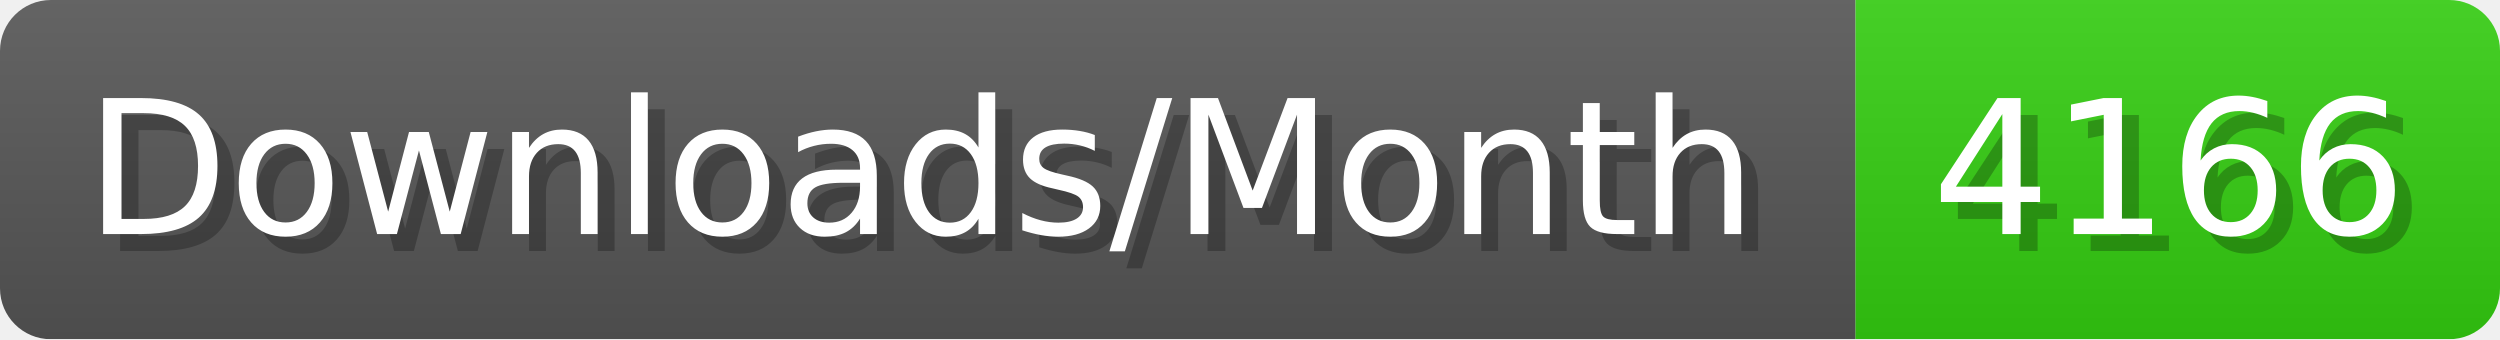
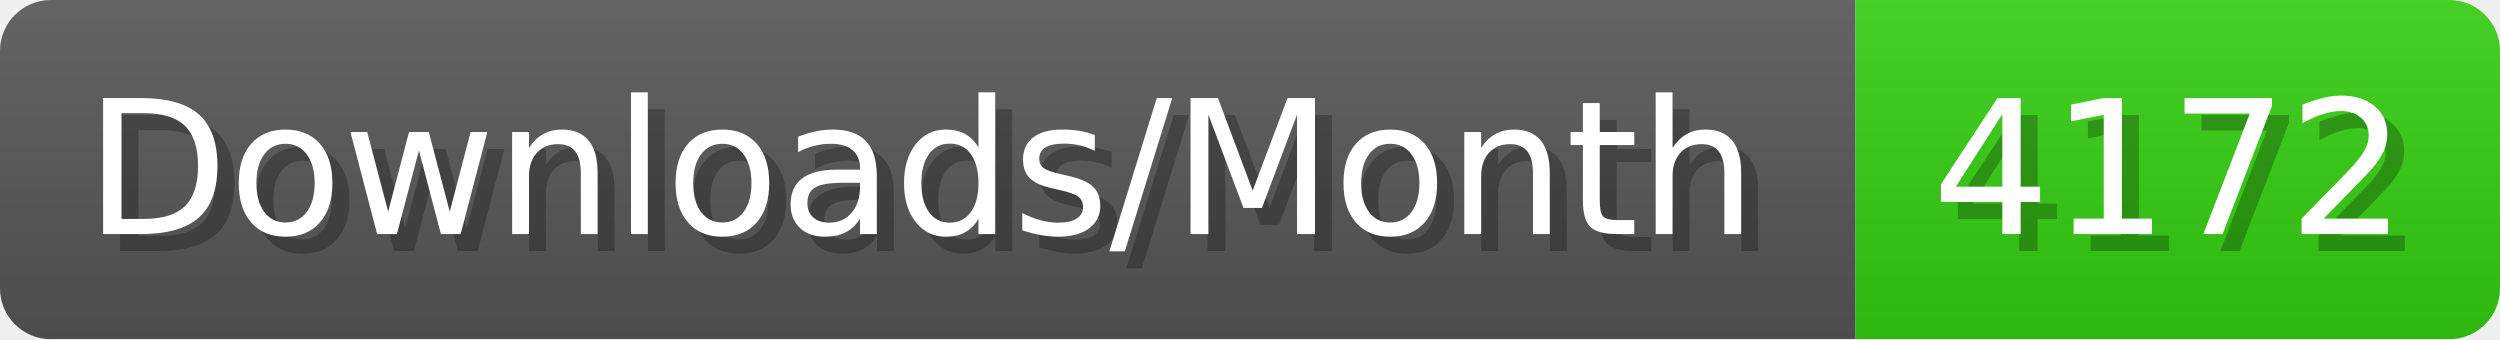
- <svg xmlns="http://www.w3.org/2000/svg" width="147.4" height="20" viewBox="0 0 1474 200" role="img" aria-label="Downloads/Month: 4166">
+ <svg xmlns="http://www.w3.org/2000/svg" width="147.4" height="20" viewBox="0 0 1474 200" role="img" aria-label="Downloads/Month: 4172">
  <linearGradient id="YlXUI" x2="0" y2="100%">
    <stop offset="0" stop-opacity=".1" stop-color="#EEE" />
    <stop offset="1" stop-opacity=".1" />
  </linearGradient>
  <mask id="JHhop">
    <rect width="1474" height="200" rx="30" fill="#FFF" />
  </mask>
  <g mask="url(#JHhop)">
    <rect width="1094" height="200" fill="#555" />
    <rect width="380" height="200" fill="#3C1" x="1094" />
    <rect width="1474" height="200" fill="url(#YlXUI)" />
  </g>
  <g aria-hidden="true" fill="#fff" text-anchor="start" font-family="Verdana,DejaVu Sans,sans-serif" font-size="110">
    <text x="60" y="148" textLength="994" fill="#000" opacity="0.25">Downloads/Month</text>
    <text x="50" y="138" textLength="994">Downloads/Month</text>
-     <text x="1149" y="148" textLength="280" fill="#000" opacity="0.25">4166</text>
-     <text x="1139" y="138" textLength="280">4166</text>
+     <text x="1149" y="148" textLength="280" fill="#000" opacity="0.25">4172</text>
+     <text x="1139" y="138" textLength="280">4172</text>
  </g>
</svg>
